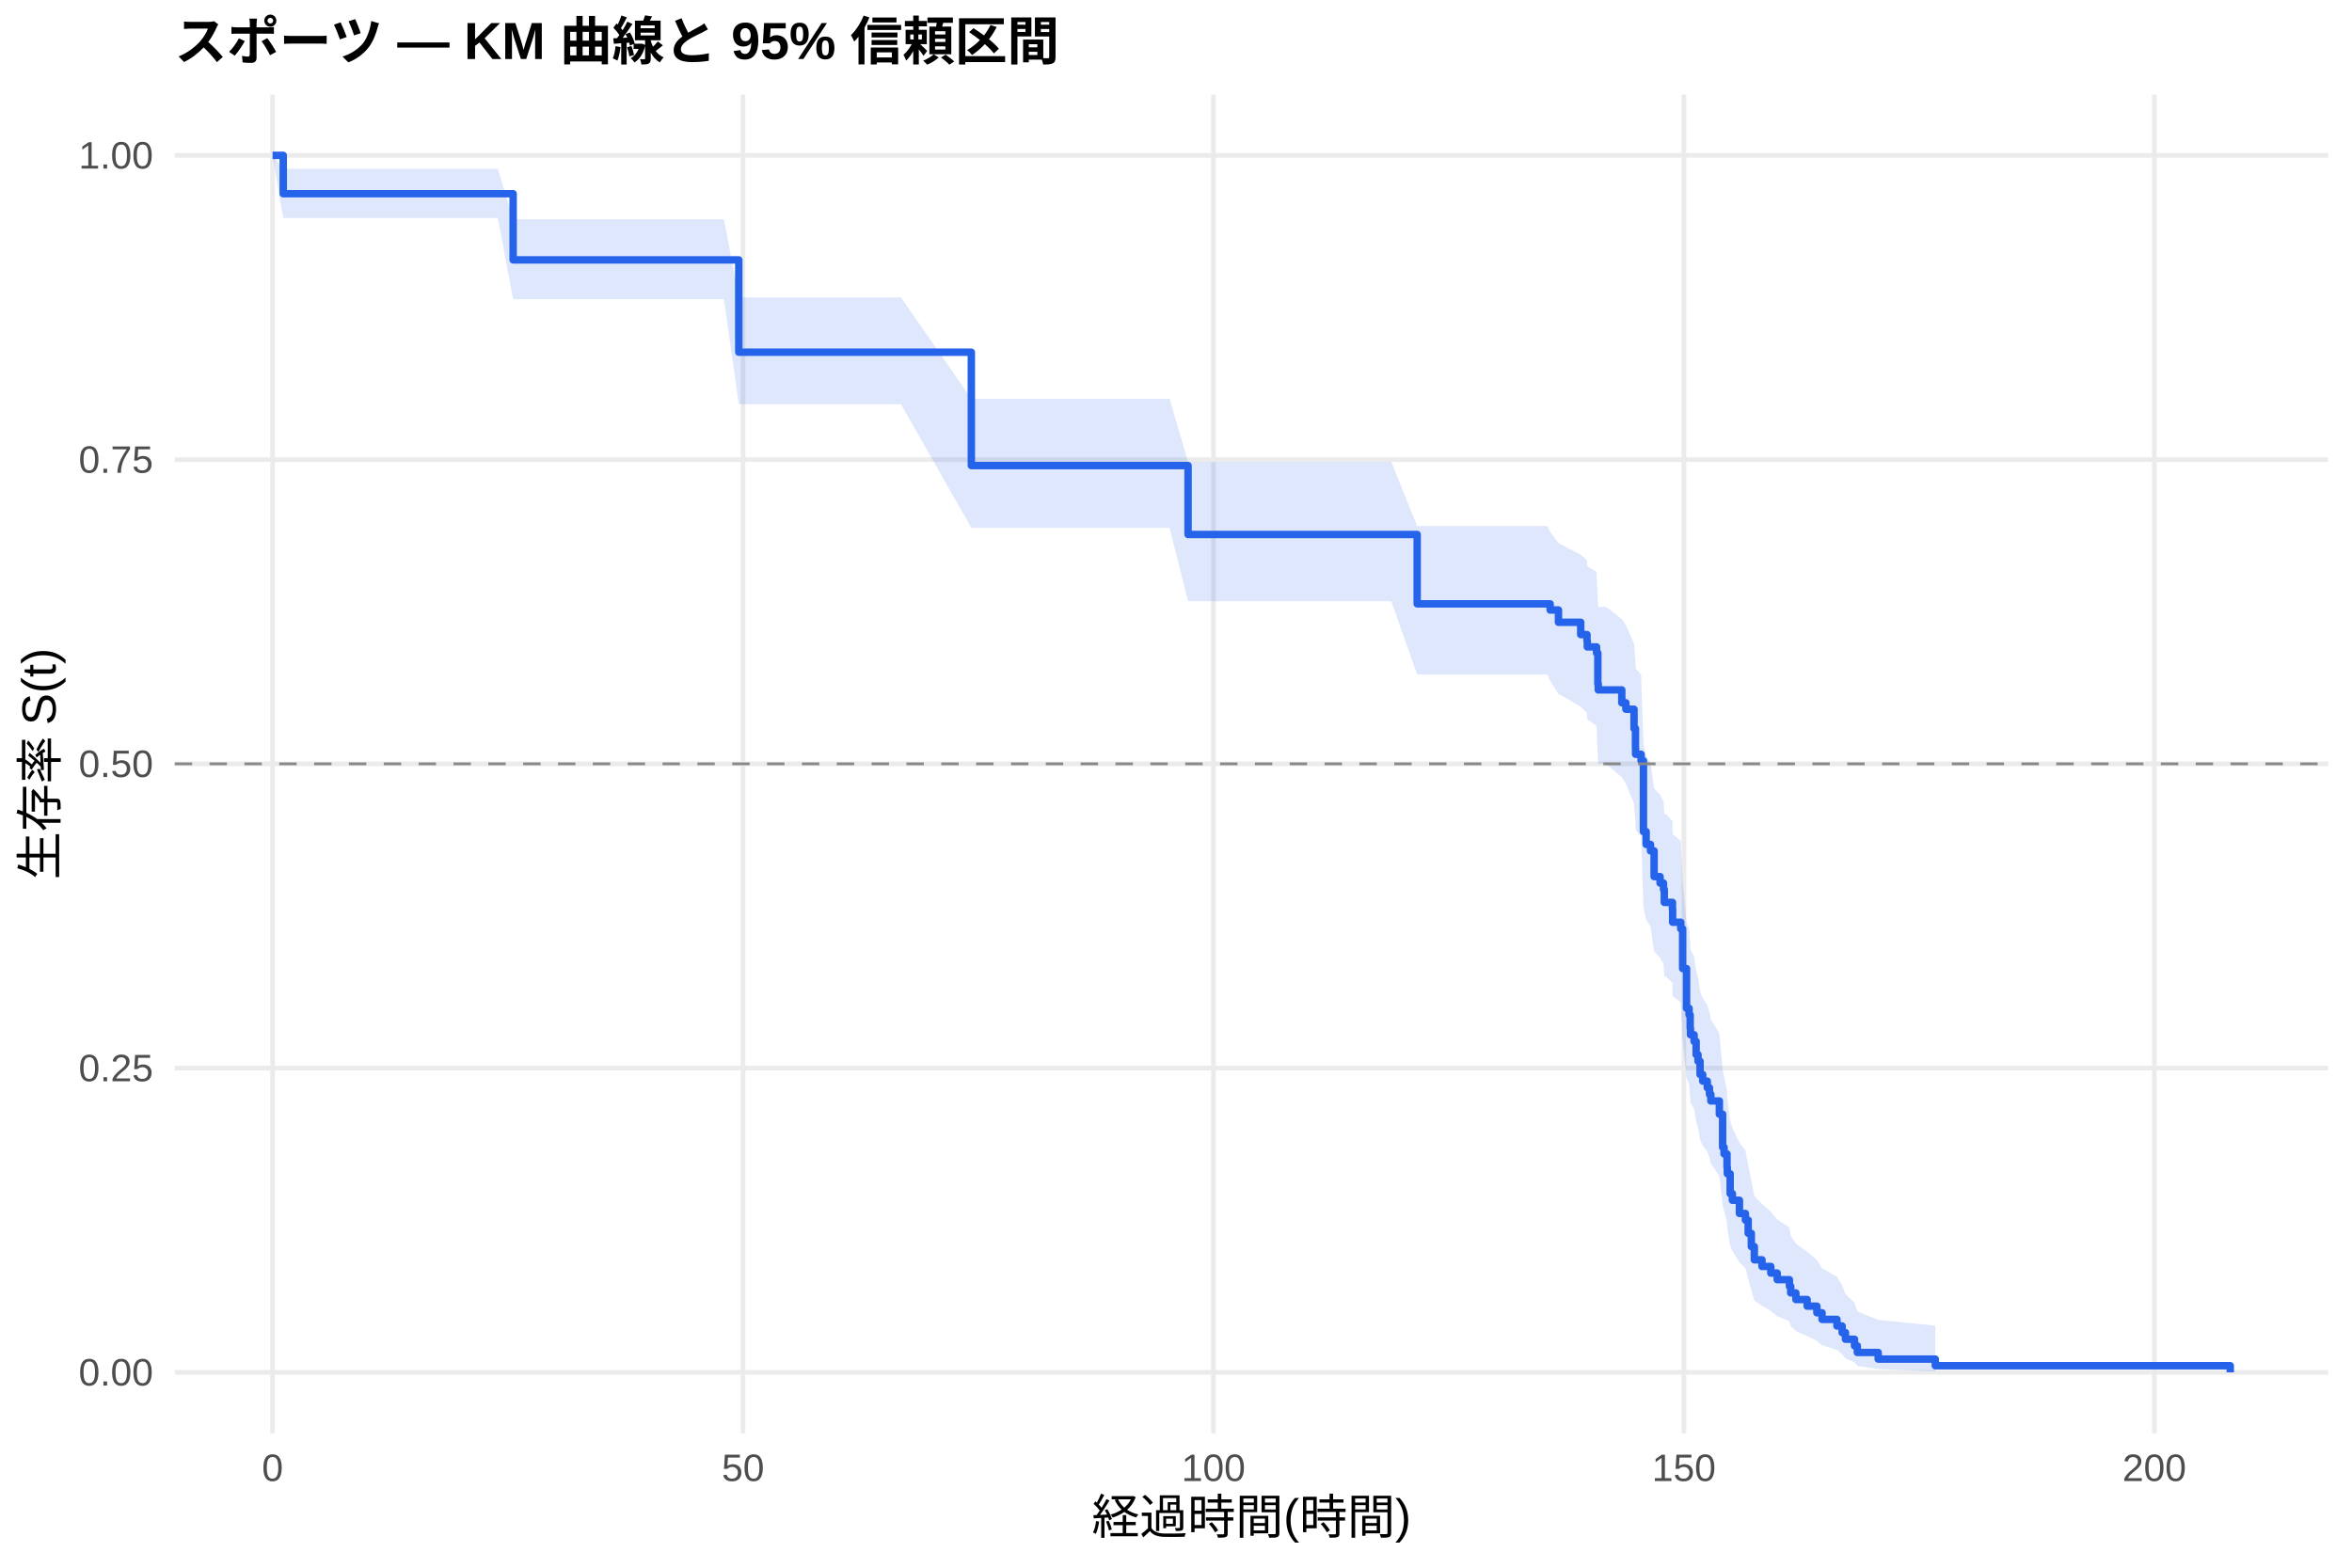
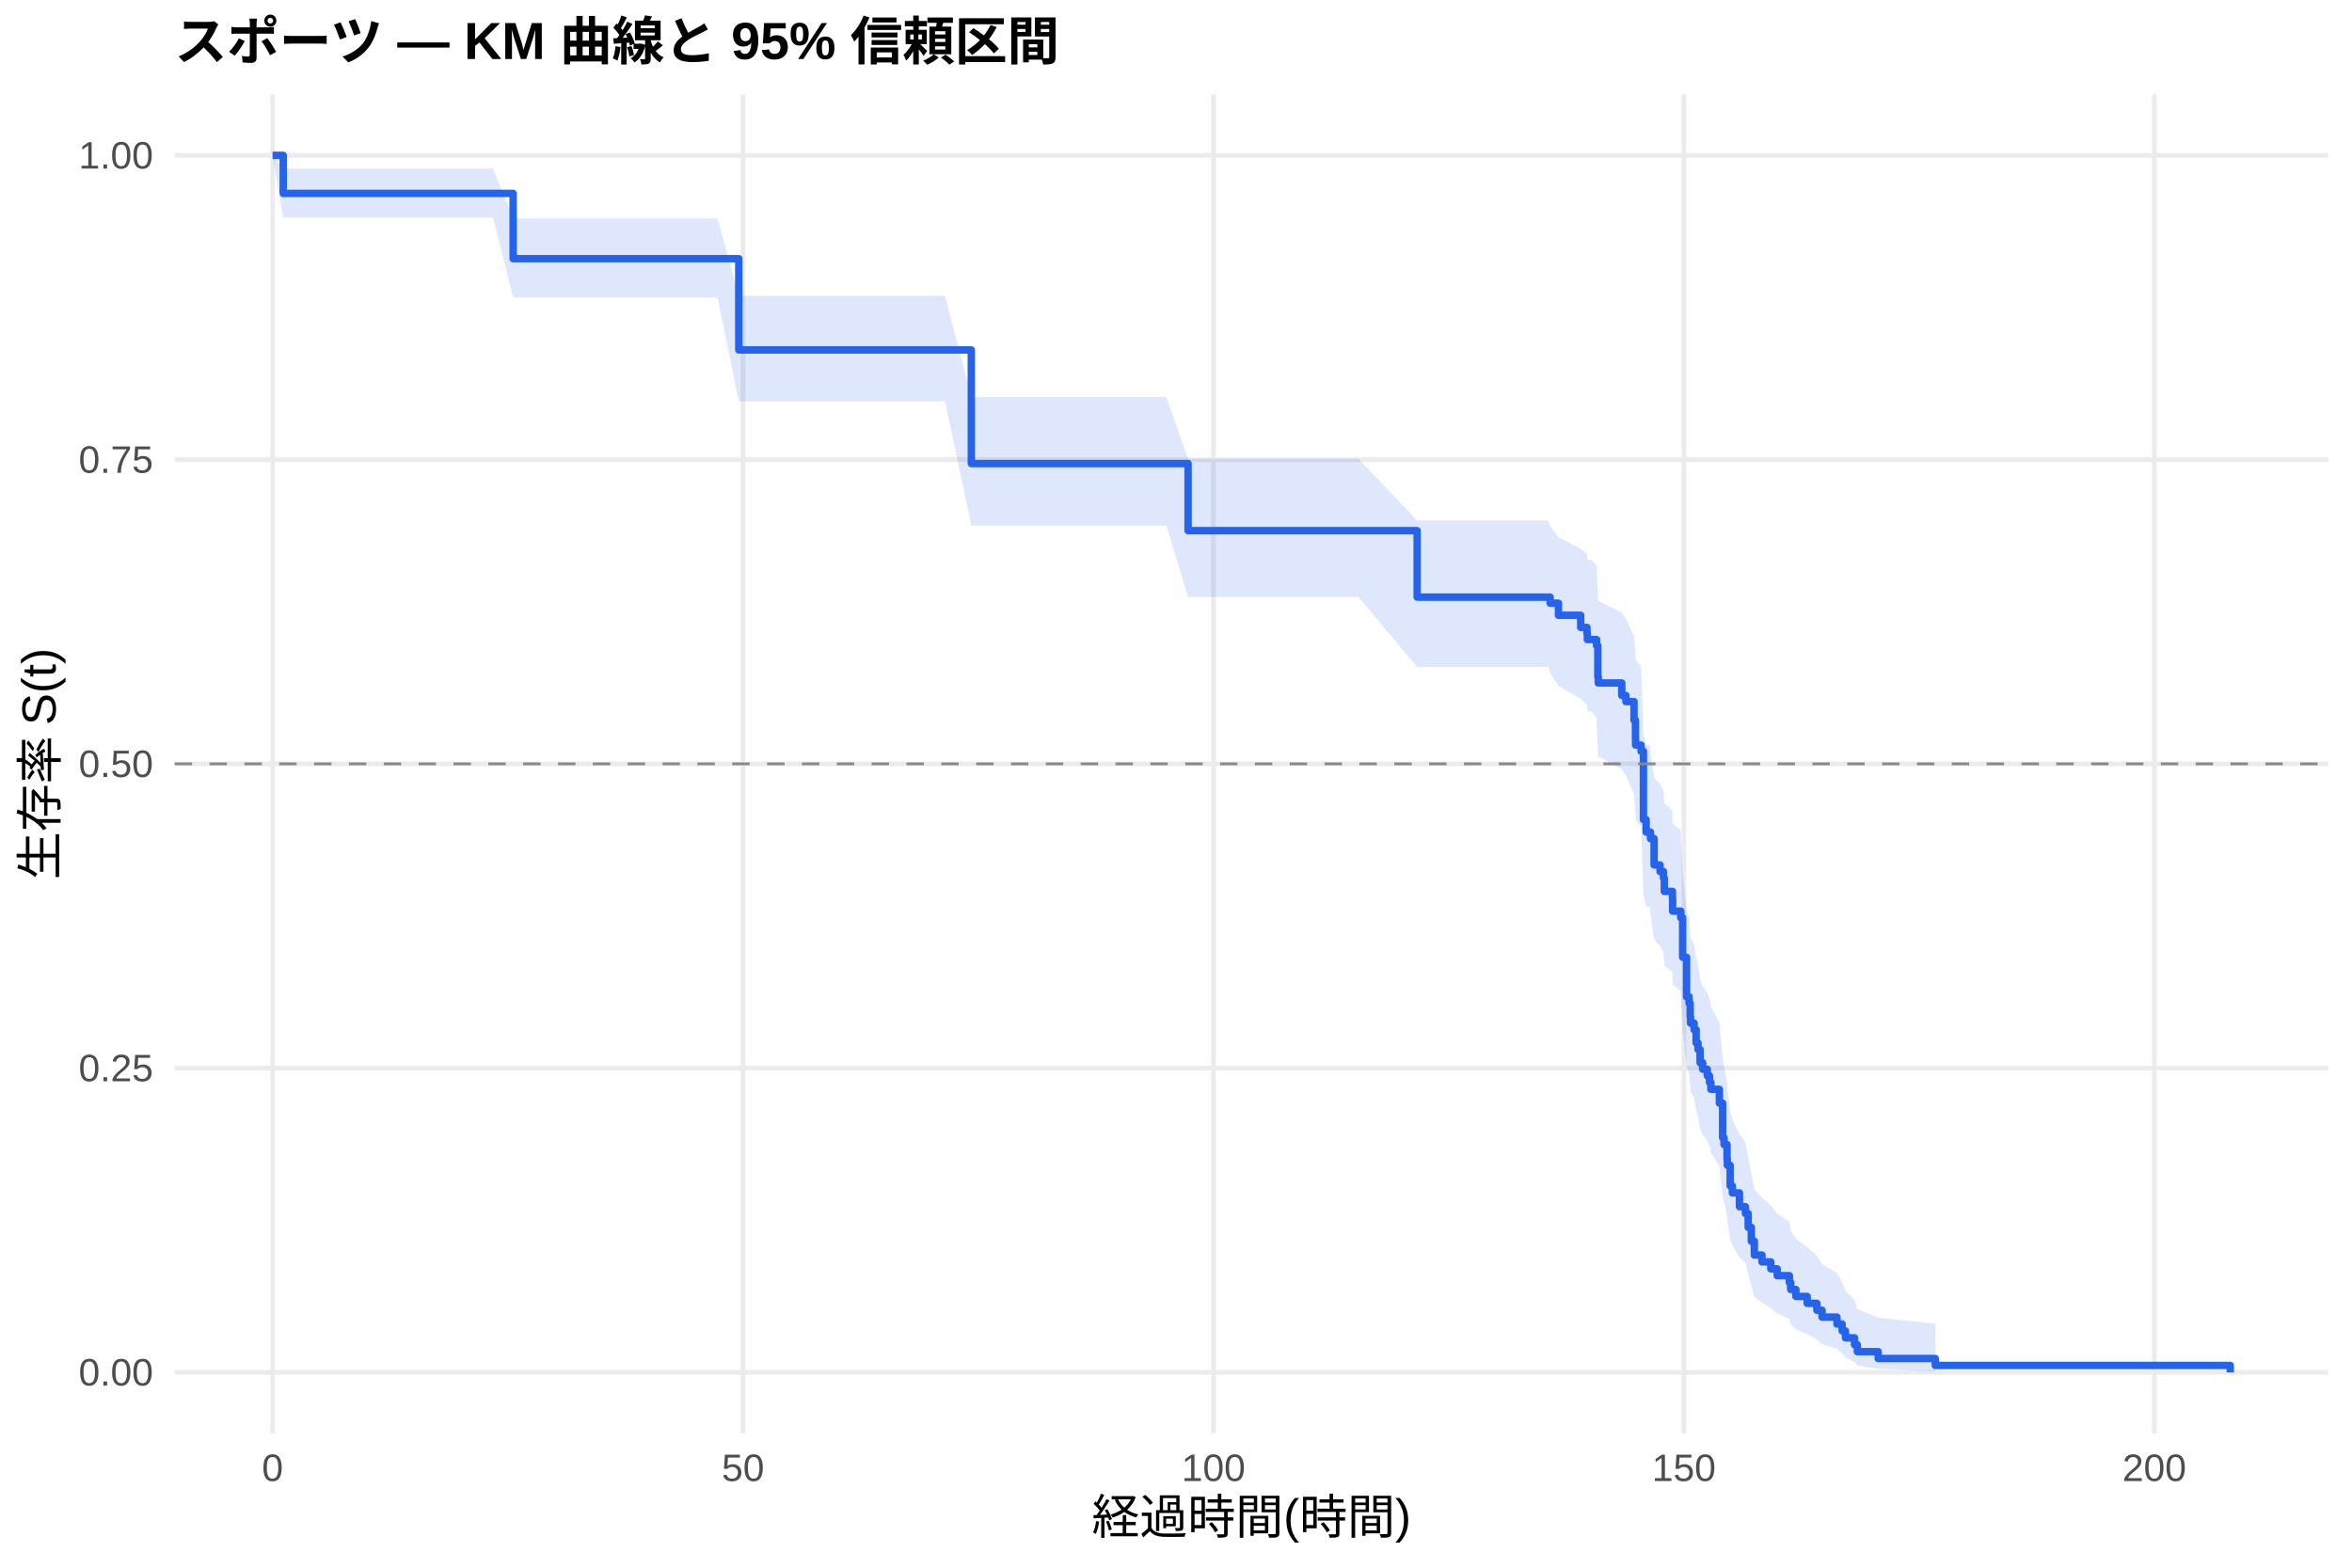
<svg xmlns="http://www.w3.org/2000/svg" width="540.00pt" height="360.00pt" viewBox="0 0 540.00 360.00">
  <g class="svglite">
    <defs>
      <style type="text/css">
    .svglite line, .svglite polyline, .svglite polygon, .svglite path, .svglite rect, .svglite circle {
      fill: none;
      stroke: #000000;
      stroke-linecap: round;
      stroke-linejoin: round;
      stroke-miterlimit: 10.00;
    }
    .svglite text {
      white-space: pre;
    }
    .svglite g.glyphgroup path {
      fill: inherit;
      stroke: none;
    }
  </style>
    </defs>
    <rect width="100%" height="100%" style="stroke: none; fill: #FFFFFF;" />
    <defs>
      <clipPath id="cpMC4wMHw1NDAuMDB8MC4wMHwzNjAuMDA=">
        <rect x="0.00" y="0.00" width="540.00" height="360.00" />
      </clipPath>
    </defs>
    <g clip-path="url(#cpMC4wMHw1NDAuMDB8MC4wMHwzNjAuMDA=)">
      <rect x="0" y="0.00" width="540.00" height="360.00" style="stroke-width: 1.07; stroke: none; fill: #FFFFFF;" />
    </g>
    <defs>
      <clipPath id="cpNDAuMTF8NTM0LjUyfDIxLjcxfDMyOS4xMg==">
        <rect x="40.11" y="21.71" width="494.41" height="307.41" />
      </clipPath>
    </defs>
    <g clip-path="url(#cpNDAuMTF8NTM0LjUyfDIxLjcxfDMyOS4xMg==)">
      <polyline points="40.11,315.14 534.52,315.14 " style="stroke-width: 1.07; stroke: #EBEBEB; stroke-linecap: butt;" />
      <polyline points="40.11,245.28 534.52,245.28 " style="stroke-width: 1.07; stroke: #EBEBEB; stroke-linecap: butt;" />
      <polyline points="40.11,175.41 534.52,175.41 " style="stroke-width: 1.07; stroke: #EBEBEB; stroke-linecap: butt;" />
      <polyline points="40.11,105.55 534.52,105.55 " style="stroke-width: 1.07; stroke: #EBEBEB; stroke-linecap: butt;" />
      <polyline points="40.11,35.68 534.52,35.68 " style="stroke-width: 1.07; stroke: #EBEBEB; stroke-linecap: butt;" />
      <polyline points="62.58,329.12 62.58,21.71 " style="stroke-width: 1.07; stroke: #EBEBEB; stroke-linecap: butt;" />
      <polyline points="170.59,329.12 170.59,21.71 " style="stroke-width: 1.07; stroke: #EBEBEB; stroke-linecap: butt;" />
      <polyline points="278.60,329.12 278.60,21.71 " style="stroke-width: 1.07; stroke: #EBEBEB; stroke-linecap: butt;" />
      <polyline points="386.61,329.12 386.61,21.71 " style="stroke-width: 1.07; stroke: #EBEBEB; stroke-linecap: butt;" />
      <polyline points="494.62,329.12 494.62,21.71 " style="stroke-width: 1.07; stroke: #EBEBEB; stroke-linecap: butt;" />
-       <polygon points="62.58,35.68 65.03,38.76 84.11,38.76 92.86,38.76 103.09,38.76 114.28,38.76 117.81,50.33 123.72,50.33 144.35,50.33 154.64,50.33 166.20,50.33 169.62,68.30 187.19,68.30 196.33,68.30 206.85,68.30 223.01,91.57 227.30,91.57 247.32,91.57 257.65,91.57 268.52,91.57 272.77,106.07 279.72,106.07 287.93,106.07 301.75,106.07 319.43,106.07 325.37,120.80 332.32,120.80 345.35,120.80 355.25,120.80 355.90,122.11 357.81,124.74 362.92,127.37 364.36,128.70 364.43,130.02 366.56,131.35 366.85,138.03 366.95,139.37 368.75,139.37 372.35,142.17 373.29,143.58 375.16,147.80 375.49,152.06 375.52,153.48 376.78,154.91 377.32,170.78 377.94,173.70 378.94,175.16 379.77,181.05 381.14,182.53 381.93,184.01 382.11,186.97 382.51,186.97 383.98,188.50 384.02,191.55 385.89,193.08 386.32,202.34 387.22,211.71 387.80,213.29 388.05,216.44 388.12,218.03 388.95,219.61 389.42,222.80 389.85,224.40 390.32,227.61 390.93,229.22 391.98,230.83 392.48,232.45 392.80,234.08 394.75,237.33 395.50,245.56 395.83,247.22 396.51,250.56 396.58,252.24 397.23,257.30 397.74,259.00 399.36,262.43 400.73,264.15 401.37,267.62 402.09,271.12 402.78,274.66 404.54,276.45 406.56,278.25 408.03,280.06 410.84,281.89 411.13,283.73 412.32,285.58 414.91,287.45 417.14,289.35 418.33,291.26 421.75,293.19 422.94,295.15 423.70,297.14 425.78,299.15 426.43,301.16 431.22,303.09 444.33,304.42 444.33,314.93 431.22,314.38 426.43,313.66 425.78,312.83 423.70,311.93 422.94,310.98 421.75,309.98 418.33,308.95 417.14,307.89 414.91,306.80 412.32,305.68 411.13,304.55 410.84,303.40 408.03,302.23 406.56,301.05 404.54,299.85 402.78,298.65 402.09,296.19 401.37,293.70 400.73,291.17 399.36,289.90 397.74,287.32 397.23,286.02 396.58,282.09 396.51,280.76 395.83,278.10 395.50,276.75 394.75,269.97 392.80,267.23 392.48,265.85 391.98,264.47 390.93,263.08 390.32,261.69 389.85,258.89 389.42,257.49 388.95,254.67 388.12,253.26 388.05,251.84 387.80,248.99 387.22,247.57 386.32,238.92 385.89,230.16 384.02,228.69 383.98,225.74 382.51,224.26 382.11,224.26 381.93,221.39 381.14,219.95 379.77,218.50 378.94,212.69 377.94,211.24 377.32,208.31 376.78,192.03 375.52,190.54 375.49,189.04 375.16,184.52 373.29,179.99 372.35,178.47 368.75,175.42 366.95,175.42 366.85,173.97 366.56,166.68 364.43,165.22 364.36,163.75 362.92,162.28 357.81,159.33 355.90,156.37 355.25,154.88 345.35,154.88 332.32,154.88 325.37,154.88 319.43,138.08 301.75,138.08 287.93,138.08 279.72,138.08 272.77,138.08 268.52,121.20 257.65,121.20 247.32,121.20 227.30,121.20 223.01,121.20 206.85,92.82 196.33,92.82 187.19,92.82 169.62,92.82 166.20,68.70 154.64,68.70 144.35,68.70 123.72,68.70 117.81,68.70 114.28,50.07 103.09,50.07 92.86,50.07 84.11,50.07 65.03,50.07 62.58,35.68 " style="stroke-width: 0.00; stroke: none; stroke-linecap: butt; fill: #2563EB; fill-opacity: 0.15;" />
-       <polyline points="62.58,35.68 65.03,38.76 84.11,38.76 92.86,38.76 103.09,38.76 114.28,38.76 117.81,50.33 123.72,50.33 144.35,50.33 154.64,50.33 166.20,50.33 169.62,68.30 187.19,68.30 196.33,68.30 206.85,68.30 223.01,91.57 227.30,91.57 247.32,91.57 257.65,91.57 268.52,91.57 272.77,106.07 279.72,106.07 287.93,106.07 301.75,106.07 319.43,106.07 325.37,120.80 332.32,120.80 345.35,120.80 355.25,120.80 355.90,122.11 357.81,124.74 362.92,127.37 364.36,128.70 364.43,130.02 366.56,131.35 366.85,138.03 366.95,139.37 368.75,139.37 372.35,142.17 373.29,143.58 375.16,147.80 375.49,152.06 375.52,153.48 376.78,154.91 377.32,170.78 377.94,173.70 378.94,175.16 379.77,181.05 381.14,182.53 381.93,184.01 382.11,186.97 382.51,186.97 383.98,188.50 384.02,191.55 385.89,193.08 386.32,202.34 387.22,211.71 387.80,213.29 388.05,216.44 388.12,218.03 388.95,219.61 389.42,222.80 389.85,224.40 390.32,227.61 390.93,229.22 391.98,230.83 392.48,232.45 392.80,234.08 394.75,237.33 395.50,245.56 395.83,247.22 396.51,250.56 396.58,252.24 397.23,257.30 397.74,259.00 399.36,262.43 400.73,264.15 401.37,267.62 402.09,271.12 402.78,274.66 404.54,276.45 406.56,278.25 408.03,280.06 410.84,281.89 411.13,283.73 412.32,285.58 414.91,287.45 417.14,289.35 418.33,291.26 421.75,293.19 422.94,295.15 423.70,297.14 425.78,299.15 426.43,301.16 431.22,303.09 444.33,304.42 " style="stroke-width: 1.07; stroke: none; stroke-linecap: butt;" />
-       <polyline points="444.33,314.93 431.22,314.38 426.43,313.66 425.78,312.83 423.70,311.93 422.94,310.98 421.75,309.98 418.33,308.95 417.14,307.89 414.91,306.80 412.32,305.68 411.13,304.55 410.84,303.40 408.03,302.23 406.56,301.05 404.54,299.85 402.78,298.65 402.09,296.19 401.37,293.70 400.73,291.17 399.36,289.90 397.74,287.32 397.23,286.02 396.58,282.09 396.51,280.76 395.83,278.10 395.50,276.75 394.75,269.97 392.80,267.23 392.48,265.85 391.98,264.47 390.93,263.08 390.32,261.69 389.85,258.89 389.42,257.49 388.95,254.67 388.12,253.26 388.05,251.84 387.80,248.99 387.22,247.57 386.32,238.92 385.89,230.16 384.02,228.69 383.98,225.74 382.51,224.26 382.11,224.26 381.93,221.39 381.14,219.95 379.77,218.50 378.94,212.69 377.94,211.24 377.32,208.31 376.78,192.03 375.52,190.54 375.49,189.04 375.16,184.52 373.29,179.99 372.35,178.47 368.75,175.42 366.95,175.42 366.85,173.97 366.56,166.68 364.43,165.22 364.36,163.75 362.92,162.28 357.81,159.33 355.90,156.37 355.25,154.88 345.35,154.88 332.32,154.88 325.37,154.88 319.43,138.08 301.75,138.08 287.93,138.08 279.72,138.08 272.77,138.08 268.52,121.20 257.65,121.20 247.32,121.20 227.30,121.20 223.01,121.20 206.85,92.82 196.33,92.82 187.19,92.82 169.62,92.82 166.20,68.70 154.64,68.70 144.35,68.70 123.72,68.70 117.81,68.70 114.28,50.07 103.09,50.07 92.86,50.07 84.11,50.07 65.03,50.07 62.58,35.68 " style="stroke-width: 1.07; stroke: none; stroke-linecap: butt;" />
-       <polyline points="62.58,35.68 65.03,35.68 65.03,44.48 84.11,44.48 84.11,44.48 92.86,44.48 92.86,44.48 103.09,44.48 103.09,44.48 114.28,44.48 114.28,44.48 117.81,44.48 117.81,59.68 123.72,59.68 123.72,59.68 144.35,59.68 144.35,59.68 154.64,59.68 154.64,59.68 166.20,59.68 166.20,59.68 169.62,59.68 169.62,80.88 187.19,80.88 187.19,80.88 196.33,80.88 196.33,80.88 206.85,80.88 206.85,80.88 223.01,80.88 223.01,106.91 227.30,106.91 227.30,106.91 247.32,106.91 247.32,106.91 257.65,106.91 257.65,106.91 268.52,106.91 268.52,106.91 272.77,106.91 272.77,122.74 279.72,122.74 279.72,122.74 287.93,122.74 287.93,122.74 301.75,122.74 301.75,122.74 319.43,122.74 319.43,122.74 325.37,122.74 325.37,138.66 332.32,138.66 332.32,138.66 345.35,138.66 345.35,138.66 355.25,138.66 355.25,138.66 355.90,138.66 355.90,140.08 357.81,140.08 357.81,142.90 362.92,142.90 362.92,145.72 364.36,145.72 364.36,147.14 364.43,147.14 364.43,148.55 366.56,148.55 366.56,149.96 366.85,149.96 366.85,157.02 366.95,157.02 366.95,158.43 368.75,158.43 368.75,158.43 372.35,158.43 372.35,161.39 373.29,161.39 373.29,162.87 375.16,162.87 375.16,167.30 375.49,167.30 375.49,171.74 375.52,171.74 375.52,173.21 376.78,173.21 376.78,174.69 377.32,174.69 377.32,190.96 377.94,190.96 377.94,193.91 378.94,193.91 378.94,195.39 379.77,195.39 379.77,201.30 381.14,201.30 381.14,202.78 381.93,202.78 381.93,204.26 382.11,204.26 382.11,207.22 382.51,207.22 382.51,207.22 383.98,207.22 383.98,208.74 384.02,208.74 384.02,211.78 385.89,211.78 385.89,213.30 386.32,213.30 386.32,222.42 387.22,222.42 387.22,231.54 387.80,231.54 387.80,233.06 388.05,233.06 388.05,236.10 388.12,236.10 388.12,237.62 388.95,237.62 388.95,239.14 389.42,239.14 389.42,242.18 389.85,242.18 389.85,243.70 390.32,243.70 390.32,246.74 390.93,246.74 390.93,248.26 391.98,248.26 391.98,249.78 392.48,249.78 392.48,251.30 392.80,251.30 392.80,252.82 394.75,252.82 394.75,255.86 395.50,255.86 395.50,263.46 395.83,263.46 395.83,264.98 396.51,264.98 396.51,268.02 396.58,268.02 396.58,269.54 397.23,269.54 397.23,274.10 397.74,274.10 397.74,275.62 399.36,275.62 399.36,278.66 400.73,278.66 400.73,280.18 401.37,280.18 401.37,283.22 402.09,283.22 402.09,286.26 402.78,286.26 402.78,289.30 404.54,289.30 404.54,290.82 406.56,290.82 406.56,292.34 408.03,292.34 408.03,293.86 410.84,293.86 410.84,295.38 411.13,295.38 411.13,296.90 412.32,296.90 412.32,298.42 414.91,298.42 414.91,299.94 417.14,299.94 417.14,301.46 418.33,301.46 418.33,302.98 421.75,302.98 421.75,304.50 422.94,304.50 422.94,306.02 423.70,306.02 423.70,307.54 425.78,307.54 425.78,309.06 426.43,309.06 426.43,310.58 431.22,310.58 431.22,312.10 444.33,312.10 444.33,313.62 512.05,313.62 512.05,315.14 " style="stroke-width: 1.71; stroke: #2563EB; stroke-linecap: butt;" />
+       <polygon points="62.58,35.68 65.03,38.74 72.70,38.74 94.23,38.74 102.98,38.74 113.20,38.74 117.81,50.16 124.40,50.16 133.83,50.16 154.46,50.16 164.76,50.16 169.62,67.92 176.32,67.92 197.31,67.92 206.45,67.92 216.96,67.92 223.01,91.18 237.41,91.18 257.43,91.18 267.77,91.18 272.77,105.34 278.64,105.34 289.84,105.34 298.04,105.34 311.87,105.34 325.37,119.52 329.55,119.52 342.44,119.52 355.47,119.52 355.90,120.80 357.81,123.39 362.92,125.98 364.36,127.28 364.43,128.58 365.37,128.58 366.56,129.92 366.85,136.62 366.95,137.97 372.35,140.68 373.29,142.04 375.16,146.12 375.49,150.23 375.52,151.61 376.78,152.99 377.32,168.30 377.94,171.12 378.87,171.12 378.94,172.60 379.77,178.56 381.14,180.06 381.93,181.56 382.11,184.57 383.98,186.07 384.02,189.10 385.89,190.62 386.32,199.79 387.22,209.08 387.80,210.64 388.05,213.77 388.12,215.34 388.95,216.91 389.42,220.07 389.85,221.65 390.32,224.83 390.93,226.42 391.98,228.02 392.48,229.62 392.62,229.62 392.80,231.29 394.75,234.64 395.50,243.10 395.83,244.81 396.51,248.25 396.58,249.98 397.23,255.20 397.74,256.95 399.36,260.49 400.73,262.26 401.37,265.85 402.09,269.47 402.78,273.13 404.54,274.98 406.56,276.84 408.03,278.71 410.84,280.60 411.13,282.51 412.32,284.43 414.91,286.37 417.14,288.33 418.33,290.31 421.75,292.32 422.94,294.35 423.70,296.41 425.78,298.50 426.43,300.59 431.22,302.60 444.33,303.97 444.33,314.92 431.22,314.34 426.43,313.59 425.78,312.73 423.70,311.79 422.94,310.79 421.75,309.75 418.33,308.67 417.14,307.55 414.91,306.41 412.32,305.24 411.13,304.06 410.84,302.85 408.03,301.62 406.56,300.38 404.54,299.13 402.78,297.86 402.09,295.28 401.37,292.66 400.73,290.01 399.36,288.66 397.74,285.95 397.23,284.58 396.58,280.44 396.51,279.05 395.83,276.24 395.50,274.82 394.75,267.67 392.80,264.77 392.62,263.31 392.48,263.31 391.98,261.93 390.93,260.54 390.32,259.14 389.85,256.35 389.42,254.94 388.95,252.12 388.12,250.71 388.05,249.29 387.80,246.44 387.22,245.01 386.32,236.37 385.89,227.61 384.02,226.14 383.98,223.19 382.11,221.71 381.93,218.74 381.14,217.25 379.77,215.76 378.94,209.76 378.87,208.25 377.94,208.25 377.32,205.43 376.78,189.71 375.52,188.27 375.49,186.83 375.16,182.47 373.29,178.10 372.35,176.64 366.95,173.70 366.85,172.23 366.56,164.83 365.37,163.34 364.43,163.34 364.36,161.89 362.92,160.44 357.81,157.53 355.90,154.61 355.47,153.14 342.44,153.14 329.55,153.14 325.37,153.14 311.87,137.08 298.04,137.08 289.84,137.08 278.64,137.08 272.77,137.08 267.77,120.68 257.43,120.68 237.41,120.68 223.01,120.68 216.96,92.18 206.45,92.18 197.31,92.18 176.32,92.18 169.62,92.18 164.76,68.32 154.46,68.32 133.83,68.32 124.40,68.32 117.81,68.32 113.20,49.97 102.98,49.97 94.23,49.97 72.70,49.97 65.03,49.97 62.58,35.68 " style="stroke-width: 0.00; stroke: none; stroke-linecap: butt; fill: #2563EB; fill-opacity: 0.15;" />
+       <polyline points="62.58,35.68 65.03,38.74 72.70,38.74 94.23,38.74 102.98,38.74 113.20,38.74 117.81,50.16 124.40,50.16 133.83,50.16 154.46,50.16 164.76,50.16 169.62,67.92 176.32,67.92 197.31,67.92 206.45,67.92 216.96,67.92 223.01,91.18 237.41,91.18 257.43,91.18 267.77,91.18 272.77,105.34 278.64,105.34 289.84,105.34 298.04,105.34 311.87,105.34 325.37,119.52 329.55,119.52 342.44,119.52 355.47,119.52 355.90,120.80 357.81,123.39 362.92,125.98 364.36,127.28 364.43,128.58 365.37,128.58 366.56,129.92 366.85,136.62 366.95,137.97 372.35,140.68 373.29,142.04 375.16,146.12 375.49,150.23 375.52,151.61 376.78,152.99 377.32,168.30 377.94,171.12 378.87,171.12 378.94,172.60 379.77,178.56 381.14,180.06 381.93,181.56 382.11,184.57 383.98,186.07 384.02,189.10 385.89,190.62 386.32,199.79 387.22,209.08 387.80,210.64 388.05,213.77 388.12,215.34 388.95,216.91 389.42,220.07 389.85,221.65 390.32,224.83 390.93,226.42 391.98,228.02 392.48,229.62 392.62,229.62 392.80,231.29 394.75,234.64 395.50,243.10 395.83,244.81 396.51,248.25 396.58,249.98 397.23,255.20 397.74,256.95 399.36,260.49 400.73,262.26 401.37,265.85 402.09,269.47 402.78,273.13 404.54,274.98 406.56,276.84 408.03,278.71 410.84,280.60 411.13,282.51 412.32,284.43 414.91,286.37 417.14,288.33 418.33,290.31 421.75,292.32 422.94,294.35 423.70,296.41 425.78,298.50 426.43,300.59 431.22,302.60 444.33,303.97 " style="stroke-width: 1.07; stroke: none; stroke-linecap: butt;" />
+       <polyline points="444.33,314.92 431.22,314.34 426.43,313.59 425.78,312.73 423.70,311.79 422.94,310.79 421.75,309.75 418.33,308.67 417.14,307.55 414.91,306.41 412.32,305.24 411.13,304.06 410.84,302.85 408.03,301.62 406.56,300.38 404.54,299.13 402.78,297.86 402.09,295.28 401.37,292.66 400.73,290.01 399.36,288.66 397.74,285.95 397.23,284.58 396.58,280.44 396.51,279.05 395.83,276.24 395.50,274.82 394.75,267.67 392.80,264.77 392.62,263.31 392.48,263.31 391.98,261.93 390.93,260.54 390.32,259.14 389.85,256.35 389.42,254.94 388.95,252.12 388.12,250.71 388.05,249.29 387.80,246.44 387.22,245.01 386.32,236.37 385.89,227.61 384.02,226.14 383.98,223.19 382.11,221.71 381.93,218.74 381.14,217.25 379.77,215.76 378.94,209.76 378.87,208.25 377.94,208.25 377.32,205.43 376.78,189.71 375.52,188.27 375.49,186.83 375.16,182.47 373.29,178.10 372.35,176.64 366.95,173.70 366.85,172.23 366.56,164.83 365.37,163.34 364.43,163.34 364.36,161.89 362.92,160.44 357.81,157.53 355.90,154.61 355.47,153.14 342.44,153.14 329.55,153.14 325.37,153.14 311.87,137.08 298.04,137.08 289.84,137.08 278.64,137.08 272.77,137.08 267.77,120.68 257.43,120.68 237.41,120.68 223.01,120.68 216.96,92.18 206.45,92.18 197.31,92.18 176.32,92.18 169.62,92.18 164.76,68.32 154.46,68.32 133.83,68.32 124.40,68.32 117.81,68.32 113.20,49.97 102.98,49.97 94.23,49.97 72.70,49.97 65.03,49.97 62.58,35.68 " style="stroke-width: 1.07; stroke: none; stroke-linecap: butt;" />
+       <polyline points="62.58,35.68 65.03,35.68 65.03,44.41 72.70,44.41 72.70,44.41 94.23,44.41 94.23,44.41 102.98,44.41 102.98,44.41 113.20,44.41 113.20,44.41 117.81,44.41 117.81,59.40 124.40,59.40 124.40,59.40 133.83,59.40 133.83,59.40 154.46,59.40 154.46,59.40 164.76,59.40 164.76,59.40 169.62,59.40 169.62,80.36 176.32,80.36 176.32,80.36 197.31,80.36 197.31,80.36 206.45,80.36 206.45,80.36 216.96,80.36 216.96,80.36 223.01,80.36 223.01,106.45 237.41,106.45 237.41,106.45 257.43,106.45 257.43,106.45 267.77,106.45 267.77,106.45 272.77,106.45 272.77,121.86 278.64,121.86 278.64,121.86 289.84,121.86 289.84,121.86 298.04,121.86 298.04,121.86 311.87,121.86 311.87,121.86 325.37,121.86 325.37,137.12 329.55,137.12 329.55,137.12 342.44,137.12 342.44,137.12 355.47,137.12 355.47,137.12 355.90,137.12 355.90,138.51 357.81,138.51 357.81,141.29 362.92,141.29 362.92,144.08 364.36,144.08 364.36,145.47 364.43,145.47 364.43,146.86 365.37,146.86 365.37,146.86 366.56,146.86 366.56,148.28 366.85,148.28 366.85,155.41 366.95,155.41 366.95,156.84 372.35,156.84 372.35,159.69 373.29,159.69 373.29,161.12 375.16,161.12 375.16,165.40 375.49,165.40 375.49,169.68 375.52,169.68 375.52,171.10 376.78,171.10 376.78,172.53 377.32,172.53 377.32,188.22 377.94,188.22 377.94,191.07 378.87,191.07 378.87,191.07 378.94,191.07 378.94,192.58 379.77,192.58 379.77,198.63 381.14,198.63 381.14,200.15 381.93,200.15 381.93,201.66 382.11,201.66 382.11,204.69 383.98,204.69 383.98,206.20 384.02,206.20 384.02,209.23 385.89,209.23 385.89,210.74 386.32,210.74 386.32,219.82 387.22,219.82 387.22,228.90 387.80,228.90 387.80,230.41 388.05,230.41 388.05,233.44 388.12,233.44 388.12,234.95 388.95,234.95 388.95,236.46 389.42,236.46 389.42,239.49 389.85,239.49 389.85,241.00 390.32,241.00 390.32,244.03 390.93,244.03 390.93,245.54 391.98,245.54 391.98,247.05 392.48,247.05 392.48,248.57 392.62,248.57 392.62,248.57 392.80,248.57 392.80,250.15 394.75,250.15 394.75,253.32 395.50,253.32 395.50,261.25 395.83,261.25 395.83,262.83 396.51,262.83 396.51,266.00 396.58,266.00 396.58,267.59 397.23,267.59 397.23,272.34 397.74,272.34 397.74,273.93 399.36,273.93 399.36,277.10 400.73,277.10 400.73,278.68 401.37,278.68 401.37,281.85 402.09,281.85 402.09,285.02 402.78,285.02 402.78,288.20 404.54,288.20 404.54,289.78 406.56,289.78 406.56,291.37 408.03,291.37 408.03,292.95 410.84,292.95 410.84,294.54 411.13,294.54 411.13,296.12 412.32,296.12 412.32,297.71 414.91,297.71 414.91,299.29 417.14,299.29 417.14,300.88 418.33,300.88 418.33,302.46 421.75,302.46 421.75,304.05 422.94,304.05 422.94,305.63 423.70,305.63 423.70,307.22 425.78,307.22 425.78,308.80 426.43,308.80 426.43,310.39 431.22,310.39 431.22,311.97 444.33,311.97 444.33,313.56 512.05,313.56 512.05,315.14 " style="stroke-width: 1.71; stroke: #2563EB; stroke-linecap: butt;" />
      <line x1="40.11" y1="175.41" x2="534.52" y2="175.41" style="stroke-width: 0.64; stroke: #888888; stroke-dasharray: 4.00,4.00; stroke-linecap: butt;" />
    </g>
    <g clip-path="url(#cpMC4wMHw1NDAuMDB8MC4wMHwzNjAuMDA=)">
      <text x="35.18" y="318.17" text-anchor="end" style="font-size: 8.80px;fill: #4D4D4D; font-family: &quot;Liberation Sans&quot;;" textLength="17.11px" lengthAdjust="spacingAndGlyphs">0.00</text>
      <text x="35.18" y="248.30" text-anchor="end" style="font-size: 8.80px;fill: #4D4D4D; font-family: &quot;Liberation Sans&quot;;" textLength="17.11px" lengthAdjust="spacingAndGlyphs">0.25</text>
      <text x="35.18" y="178.44" text-anchor="end" style="font-size: 8.80px;fill: #4D4D4D; font-family: &quot;Liberation Sans&quot;;" textLength="17.11px" lengthAdjust="spacingAndGlyphs">0.50</text>
      <text x="35.18" y="108.57" text-anchor="end" style="font-size: 8.80px;fill: #4D4D4D; font-family: &quot;Liberation Sans&quot;;" textLength="17.11px" lengthAdjust="spacingAndGlyphs">0.75</text>
      <text x="35.18" y="38.71" text-anchor="end" style="font-size: 8.80px;fill: #4D4D4D; font-family: &quot;Liberation Sans&quot;;" textLength="17.11px" lengthAdjust="spacingAndGlyphs">1.00</text>
      <text x="62.58" y="340.10" text-anchor="middle" style="font-size: 8.80px;fill: #4D4D4D; font-family: &quot;Liberation Sans&quot;;" textLength="4.89px" lengthAdjust="spacingAndGlyphs">0</text>
      <text x="170.59" y="340.10" text-anchor="middle" style="font-size: 8.80px;fill: #4D4D4D; font-family: &quot;Liberation Sans&quot;;" textLength="9.78px" lengthAdjust="spacingAndGlyphs">50</text>
      <text x="278.60" y="340.10" text-anchor="middle" style="font-size: 8.80px;fill: #4D4D4D; font-family: &quot;Liberation Sans&quot;;" textLength="14.67px" lengthAdjust="spacingAndGlyphs">100</text>
      <text x="386.61" y="340.10" text-anchor="middle" style="font-size: 8.80px;fill: #4D4D4D; font-family: &quot;Liberation Sans&quot;;" textLength="14.67px" lengthAdjust="spacingAndGlyphs">150</text>
      <text x="494.62" y="340.10" text-anchor="middle" style="font-size: 8.80px;fill: #4D4D4D; font-family: &quot;Liberation Sans&quot;;" textLength="14.67px" lengthAdjust="spacingAndGlyphs">200</text>
      <text x="287.32" y="352.24" text-anchor="middle" style="font-size: 11.00px; font-family: &quot;Liberation Sans&quot;;" textLength="73.31px" lengthAdjust="spacingAndGlyphs">経過時間(時間)</text>
      <text transform="translate(13.05,175.41) rotate(-90)" text-anchor="middle" style="font-size: 11.00px; font-family: &quot;Liberation Sans&quot;;" textLength="53.78px" lengthAdjust="spacingAndGlyphs">生存率 S(t)</text>
      <text x="40.11" y="13.74" style="font-size: 12.00px; font-weight: bold; font-family: &quot;Liberation Sans&quot;;" textLength="203.33px" lengthAdjust="spacingAndGlyphs">スポーツ — KM 曲線と 95% 信頼区間</text>
    </g>
  </g>
</svg>
